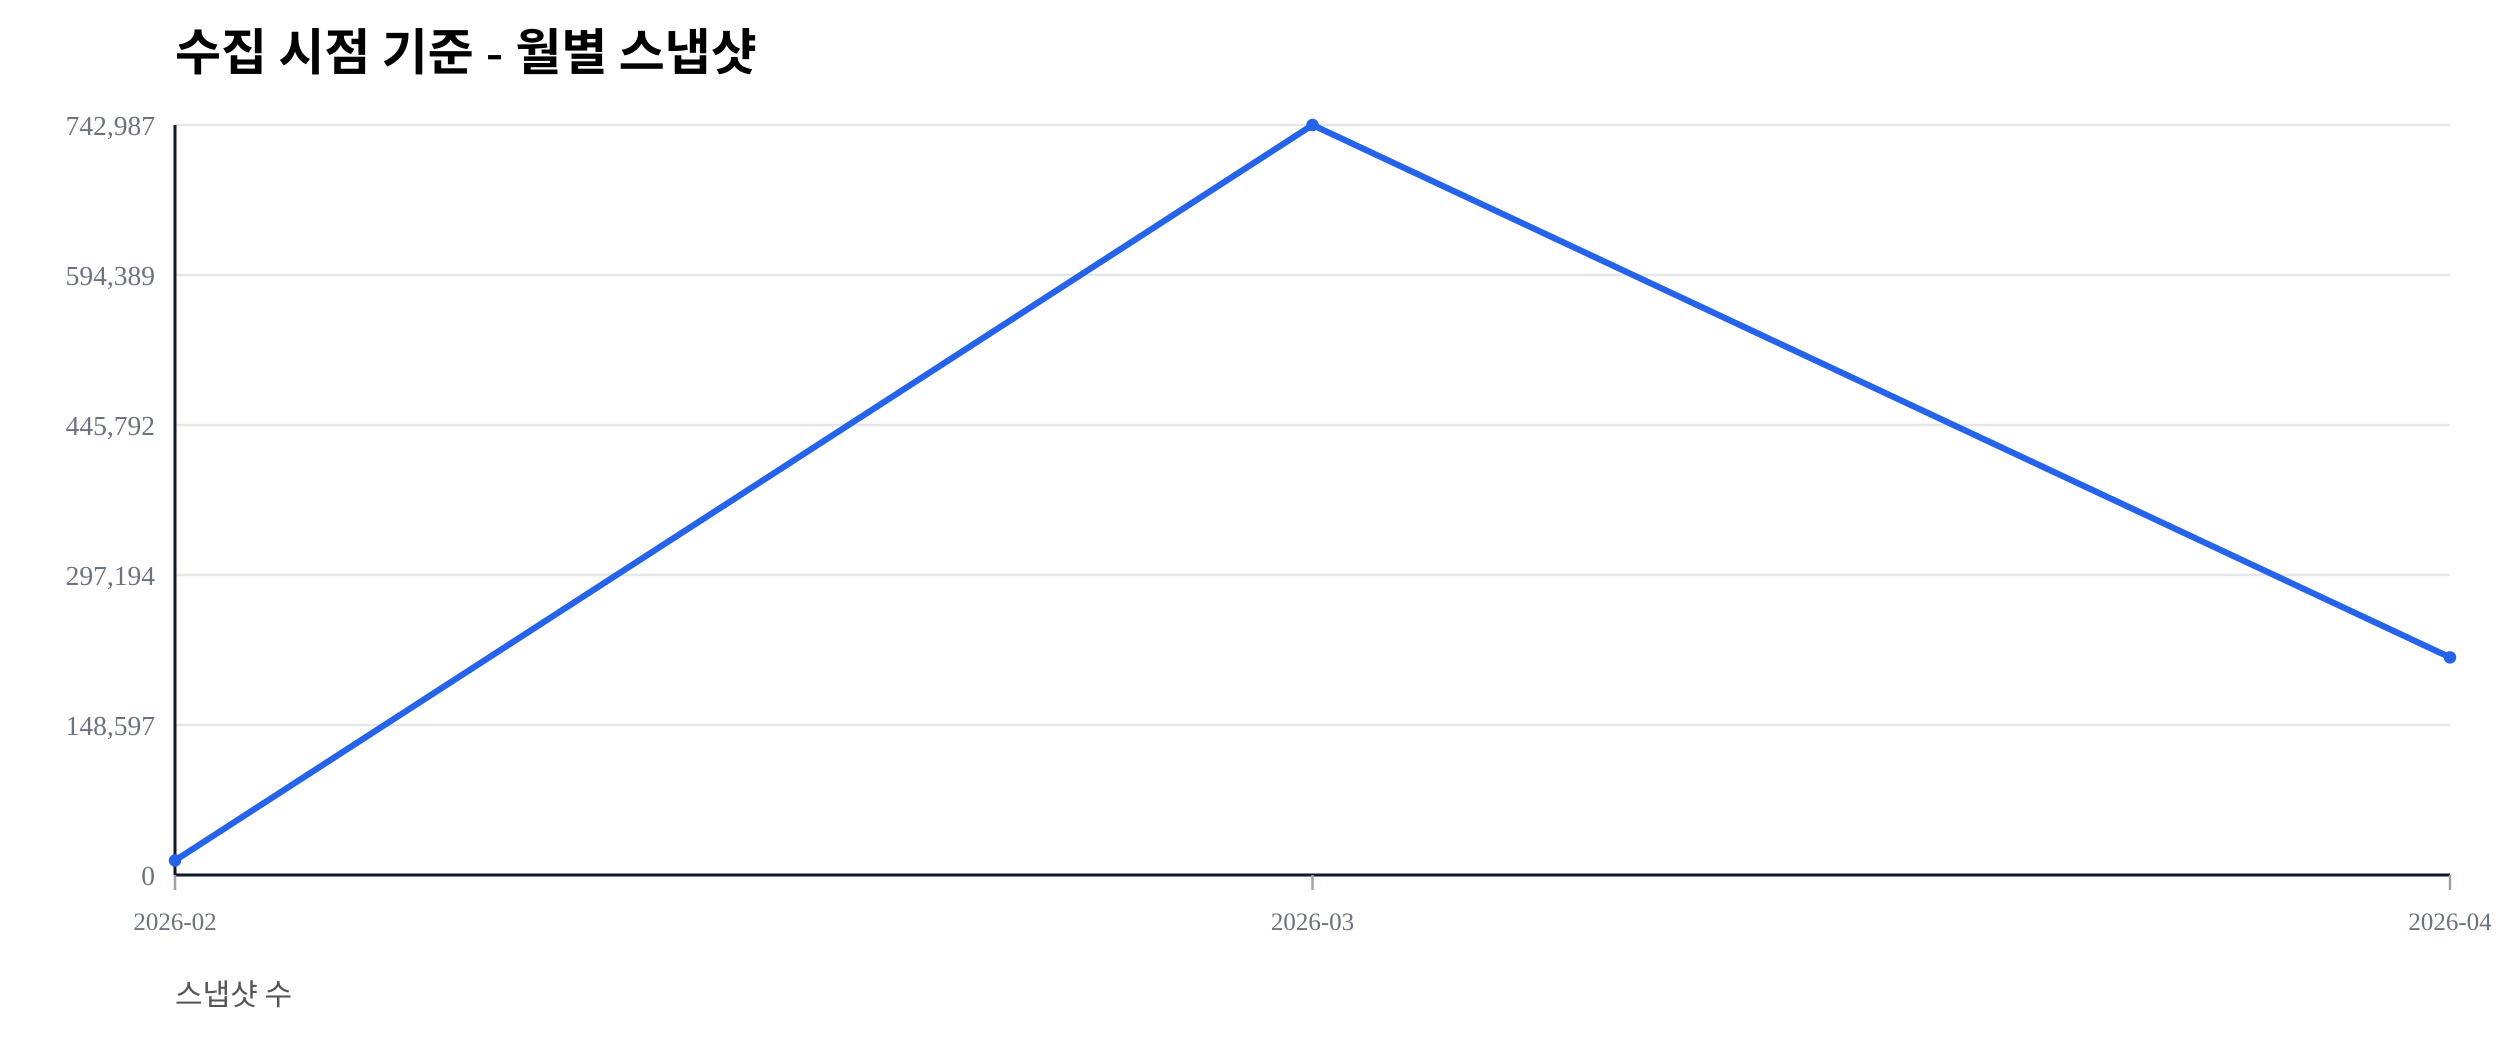
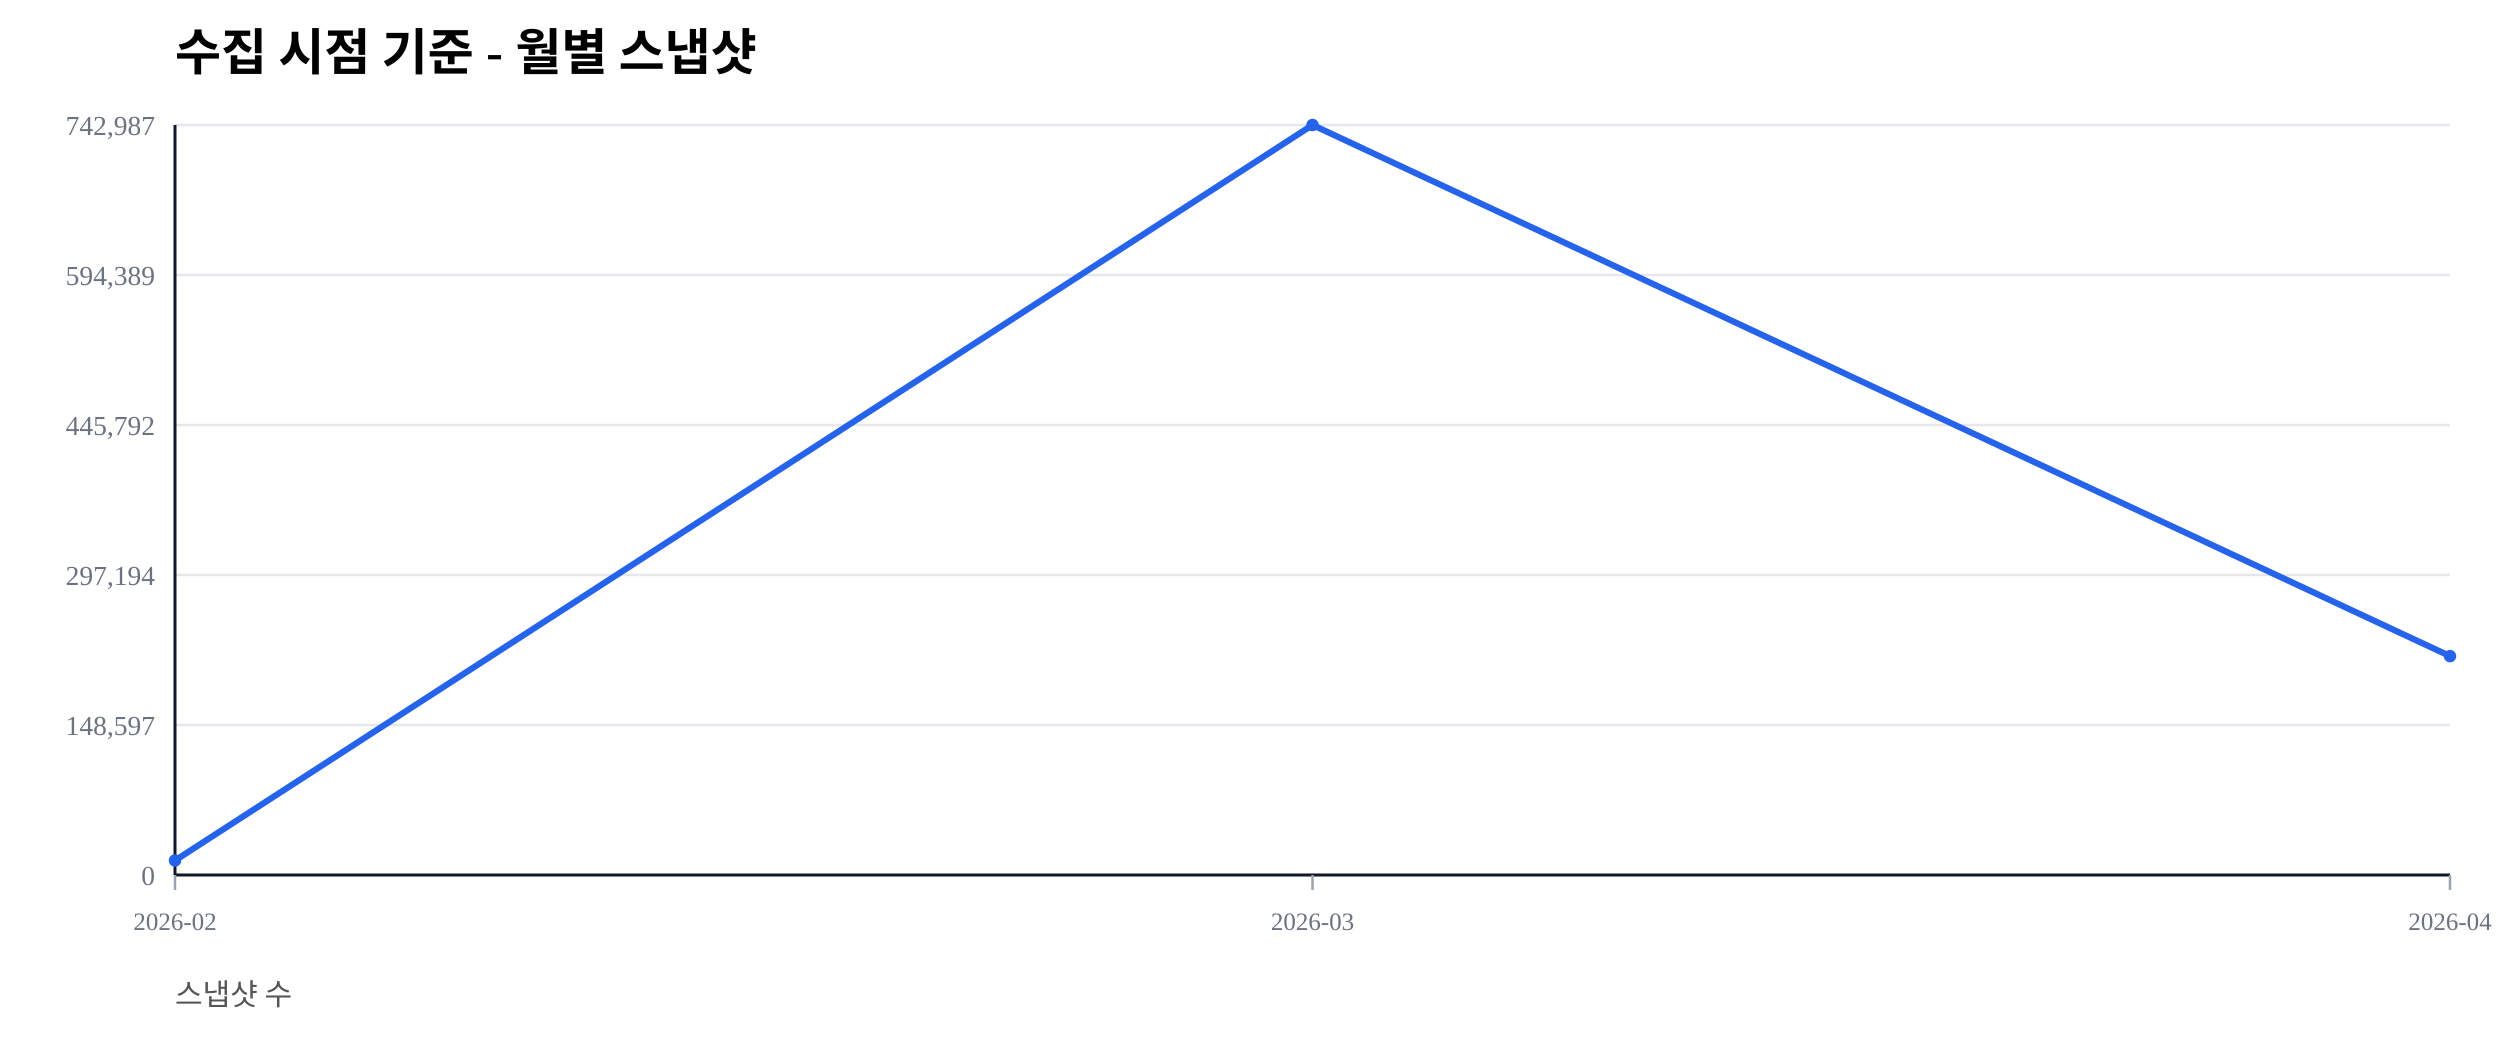
<svg xmlns="http://www.w3.org/2000/svg" width="1000" height="420" viewBox="0 0 1000 420">
  <rect width="100%" height="100%" fill="#ffffff" />
  <text x="70" y="28" font-size="20" font-weight="600">수집 시점 기준 - 월별 스냅샷</text>
  <text x="70" y="402" font-size="12" fill="#555">스냅샷 수</text>
  <line x1="70" y1="350.00" x2="980" y2="350.00" stroke="#e5e7eb" stroke-width="1" />
  <text x="62" y="354.00" font-size="11" fill="#6b7280" text-anchor="end">0</text>
  <line x1="70" y1="290.00" x2="980" y2="290.00" stroke="#e5e7eb" stroke-width="1" />
  <text x="62" y="294.00" font-size="11" fill="#6b7280" text-anchor="end">148,597</text>
  <line x1="70" y1="230.00" x2="980" y2="230.00" stroke="#e5e7eb" stroke-width="1" />
  <text x="62" y="234.00" font-size="11" fill="#6b7280" text-anchor="end">297,194</text>
  <line x1="70" y1="170.00" x2="980" y2="170.00" stroke="#e5e7eb" stroke-width="1" />
  <text x="62" y="174.00" font-size="11" fill="#6b7280" text-anchor="end">445,792</text>
  <line x1="70" y1="110.00" x2="980" y2="110.00" stroke="#e5e7eb" stroke-width="1" />
  <text x="62" y="114.00" font-size="11" fill="#6b7280" text-anchor="end">594,389</text>
  <line x1="70" y1="50.00" x2="980" y2="50.00" stroke="#e5e7eb" stroke-width="1" />
  <text x="62" y="54.00" font-size="11" fill="#6b7280" text-anchor="end">742,987</text>
  <line x1="70" y1="350" x2="980" y2="350" stroke="#111827" stroke-width="1.2" />
  <line x1="70" y1="50" x2="70" y2="350" stroke="#111827" stroke-width="1.2" />
  <line x1="70.00" y1="350" x2="70.00" y2="356" stroke="#9ca3af" stroke-width="1" />
  <text x="70.00" y="372" font-size="10" fill="#6b7280" text-anchor="middle">2026-02</text>
  <line x1="525.00" y1="350" x2="525.00" y2="356" stroke="#9ca3af" stroke-width="1" />
  <text x="525.00" y="372" font-size="10" fill="#6b7280" text-anchor="middle">2026-03</text>
  <line x1="980.00" y1="350" x2="980.00" y2="356" stroke="#9ca3af" stroke-width="1" />
  <text x="980.00" y="372" font-size="10" fill="#6b7280" text-anchor="middle">2026-04</text>
-   <polyline fill="none" stroke="#2563eb" stroke-width="2.5" points="70.00,344.19 525.00,50.00 980.00,262.96" />
+   <polyline fill="none" stroke="#2563eb" stroke-width="2.5" points="70.00,344.19 525.00,50.00 980.00,262.46" />
  <circle cx="70.00" cy="344.19" r="2.5" fill="#2563eb" />
  <circle cx="525.00" cy="50.00" r="2.5" fill="#2563eb" />
-   <circle cx="980.00" cy="262.96" r="2.5" fill="#2563eb" />
+   <circle cx="980.00" cy="262.46" r="2.5" fill="#2563eb" />
</svg>
